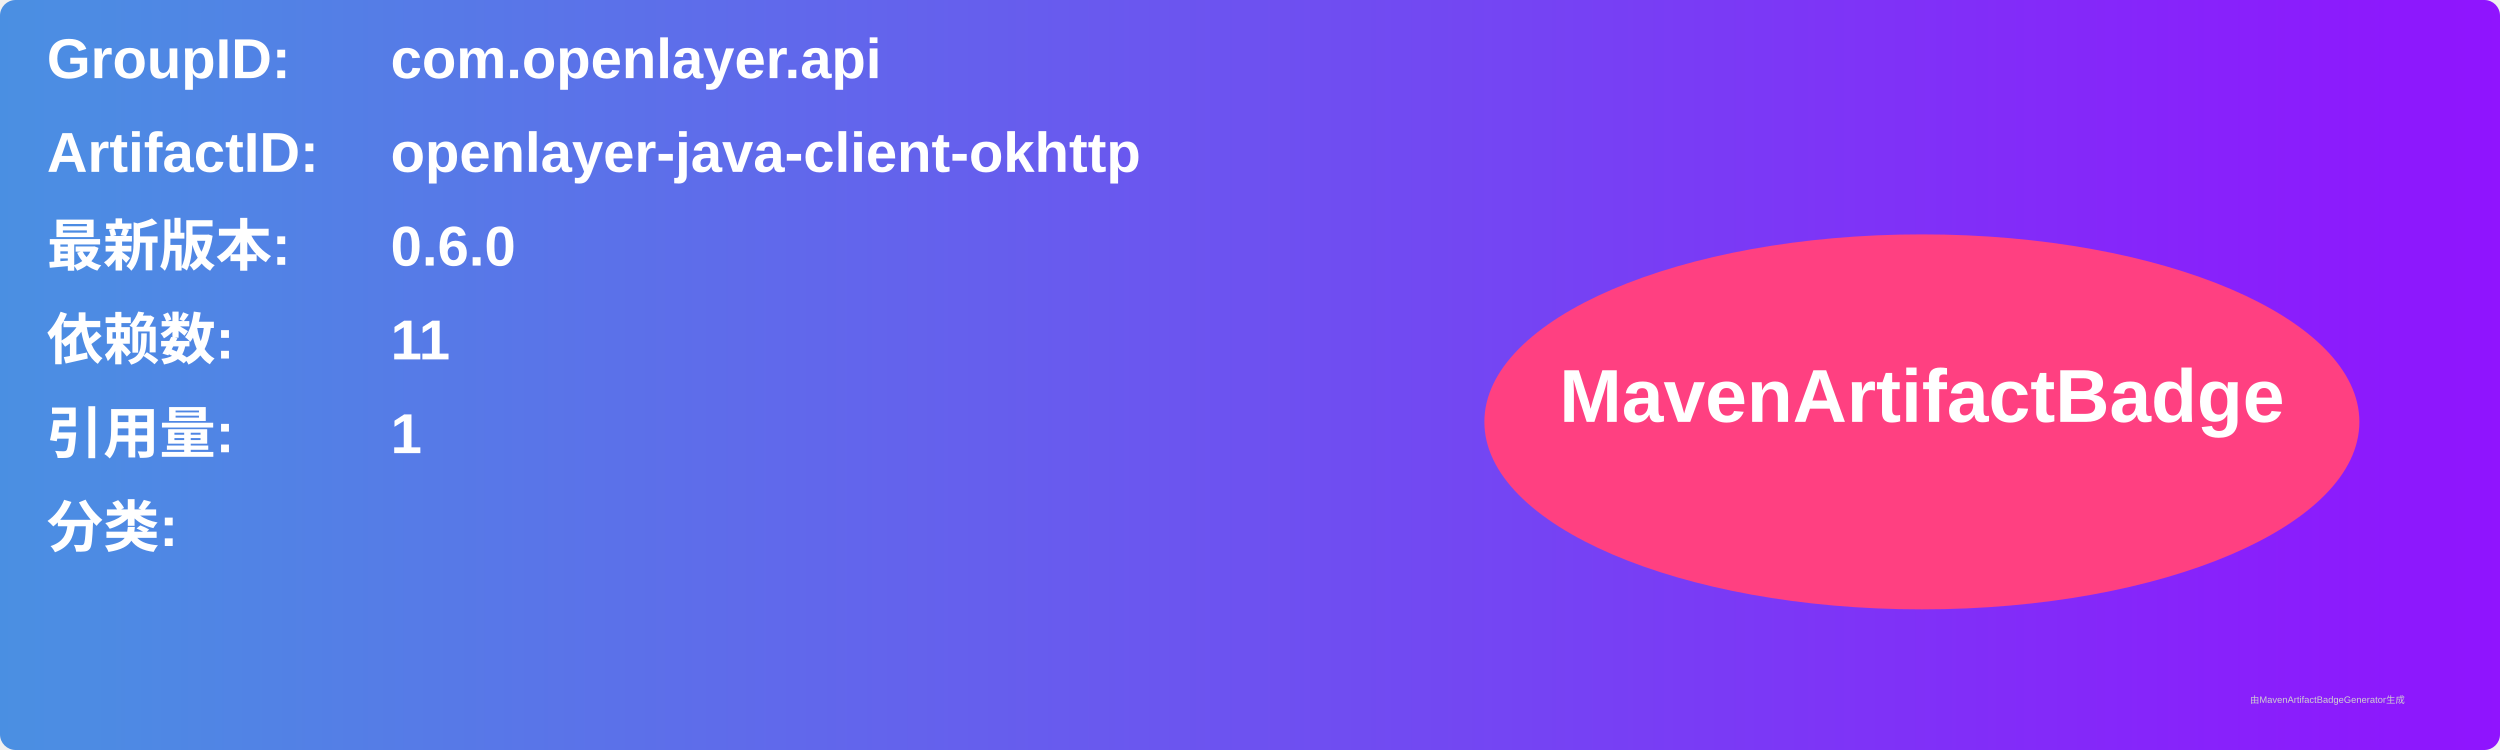
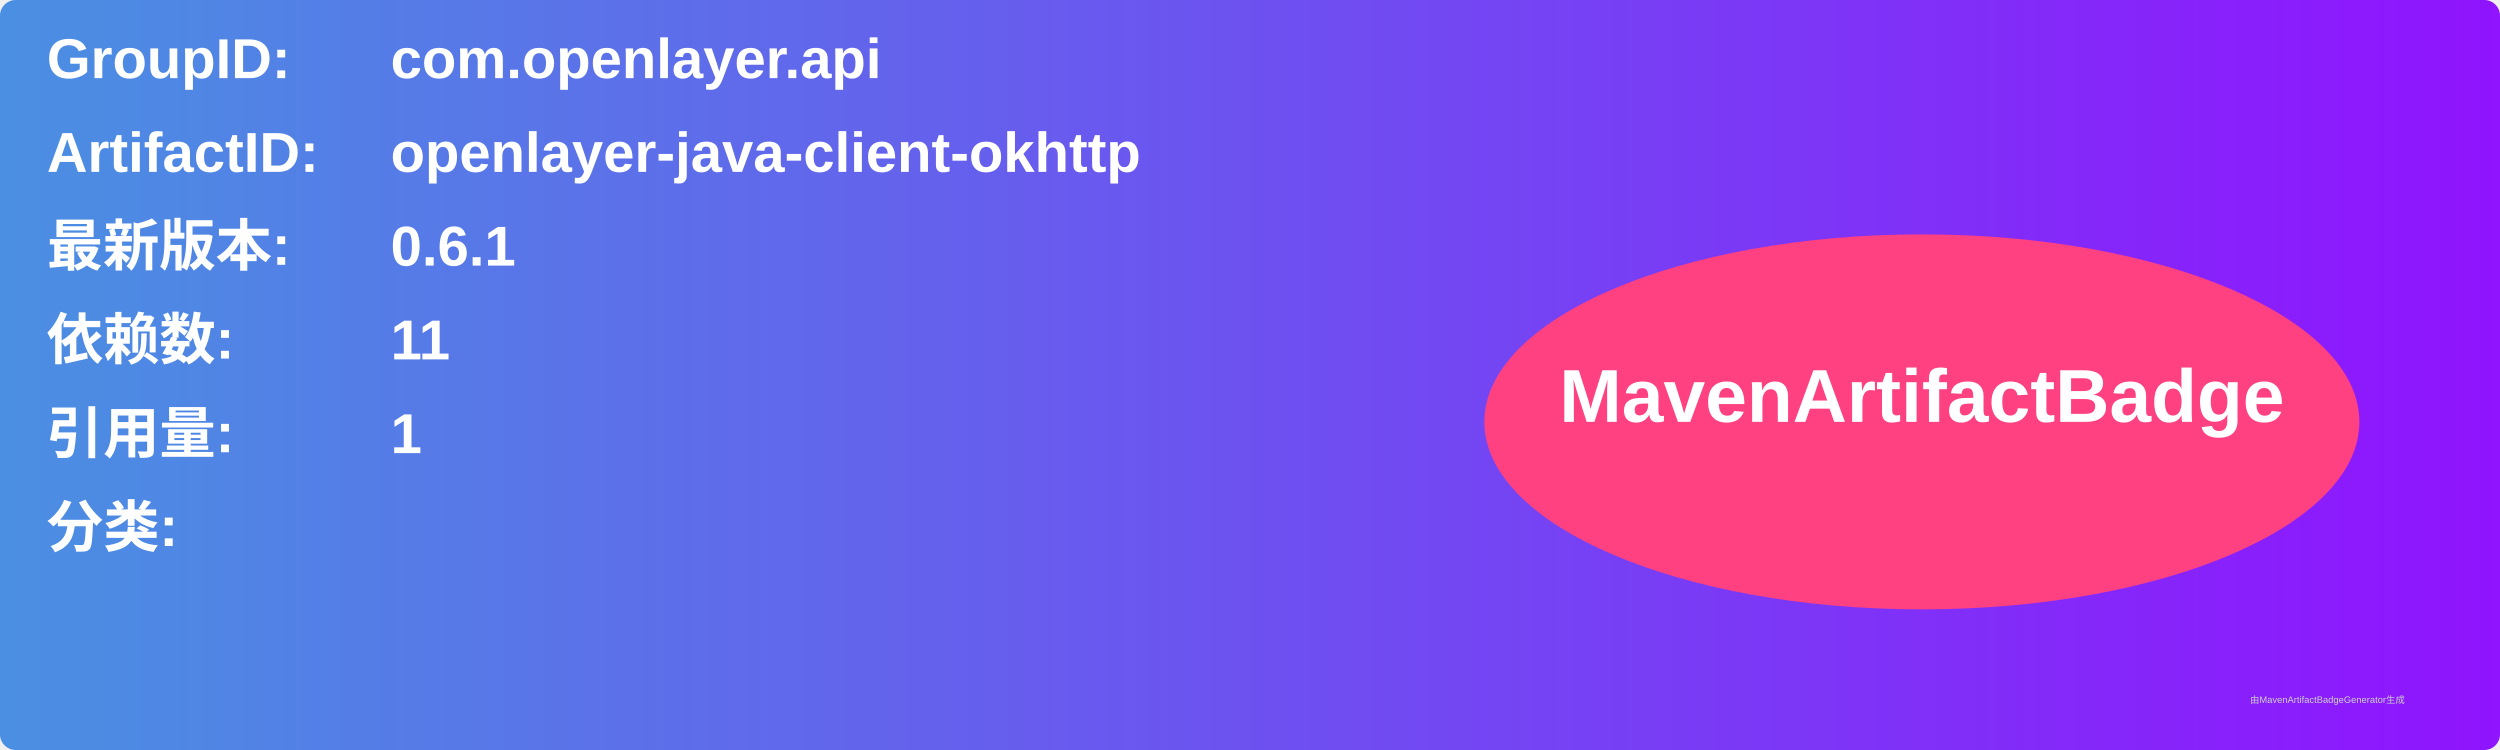
<svg xmlns="http://www.w3.org/2000/svg" width="800" height="240" viewBox="0 0 800 240">
  <linearGradient id="grad" x1="0%" y1="0%" x2="100%" y2="0%">
    <stop offset="0%" stop-color="#4a90e2" />
    <stop offset="100%" stop-color="#9013fe" />
  </linearGradient>
  <rect width="100%" height="100%" rx="5" ry="5" fill="url(#grad)" />
  <g transform="translate(15, 15)">
    <text x="0" y="10" font-family="Arial" font-size="18" fill="white" font-weight="bold" width="260">GroupID:</text>
    <text x="110" y="10" font-family="Arial" font-size="18" fill="white" font-weight="bold" width="460">com.openlayer.api</text>
    <text x="0" y="40" font-family="Arial" font-size="18" fill="white" font-weight="bold" width="260">ArtifactID:</text>
    <text x="110" y="40" font-family="Arial" font-size="18" fill="white" font-weight="bold" width="460">openlayer-java-client-okhttp</text>
    <text x="0" y="70" font-family="Arial" font-size="18" fill="white" font-weight="bold">最新版本:</text>
    <text x="110" y="70" font-family="Arial" font-size="18" fill="white" font-weight="bold">
-       <tspan font-weight="bold">0.6.0</tspan>
+       <tspan font-weight="bold">0.6.1</tspan>
    </text>
    <text x="0" y="100" font-family="Arial" font-size="18" fill="white" font-weight="bold">依赖数: </text>
    <text x="110" y="100" font-family="Arial" font-size="18" fill="white">
      <tspan font-weight="bold">11</tspan>
    </text>
    <text x="0" y="130" font-family="Arial" font-size="18" fill="white" font-weight="bold">引用量: </text>
    <text x="110" y="130" font-family="Arial" font-size="18" fill="white">
      <tspan font-weight="bold">1</tspan>
    </text>
    <text x="0" y="160" font-family="Arial" font-size="18" fill="white" font-weight="bold">分类:</text>
    <text x="10" y="190" font-family="Arial" font-size="10" fill="white">
      <tspan font-weight="bold" />
    </text>
    <ellipse cx="600" cy="120" rx="140" ry="60" fill="#ff4081" />
    <text x="600" y="120" text-anchor="middle" font-family="Arial" font-size="24" fill="white" font-weight="bold">MavenArtifactBadge</text>
  </g>
  <text x="720" y="225" font-family="Arial" font-size="3" fill="#d0d0d0">由MavenArtifactBadgeGenerator生成</text>
</svg>
